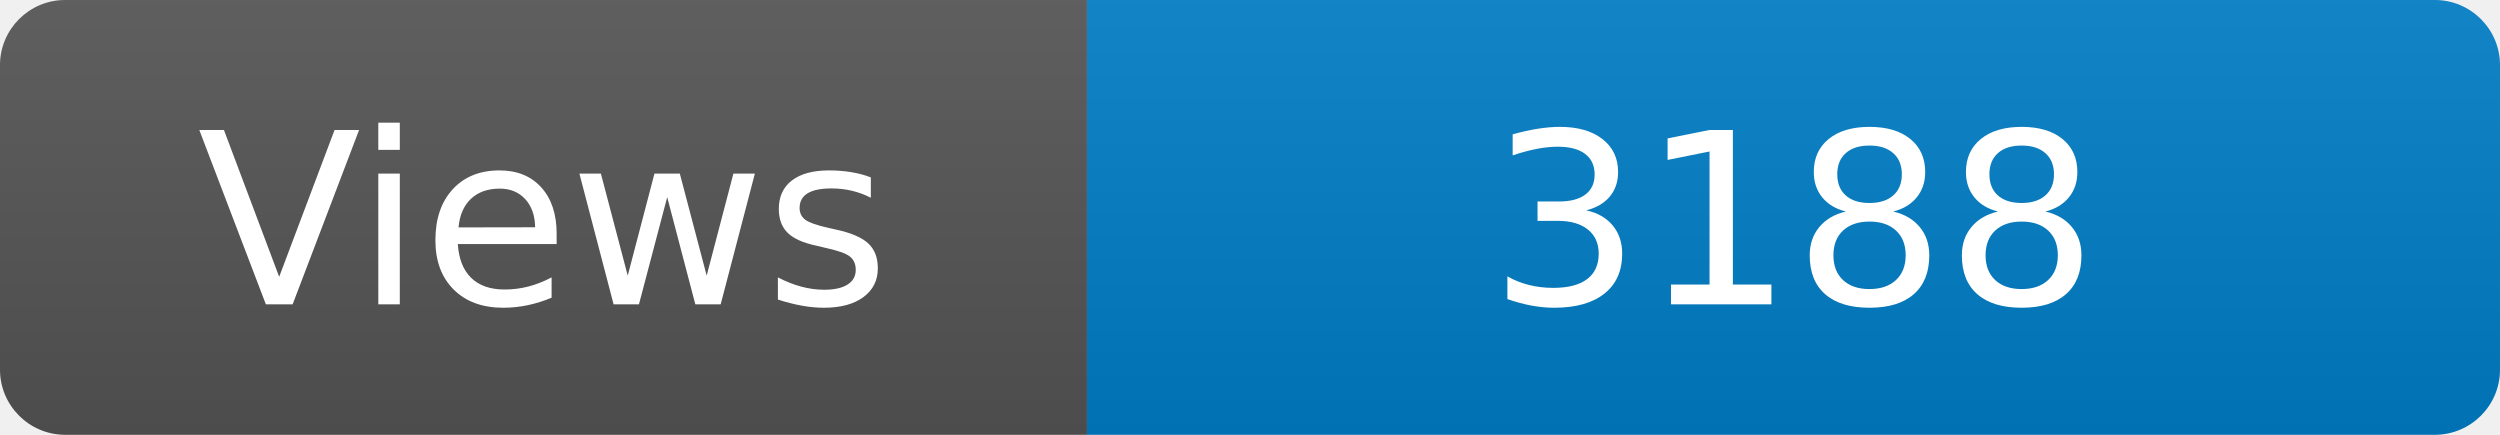
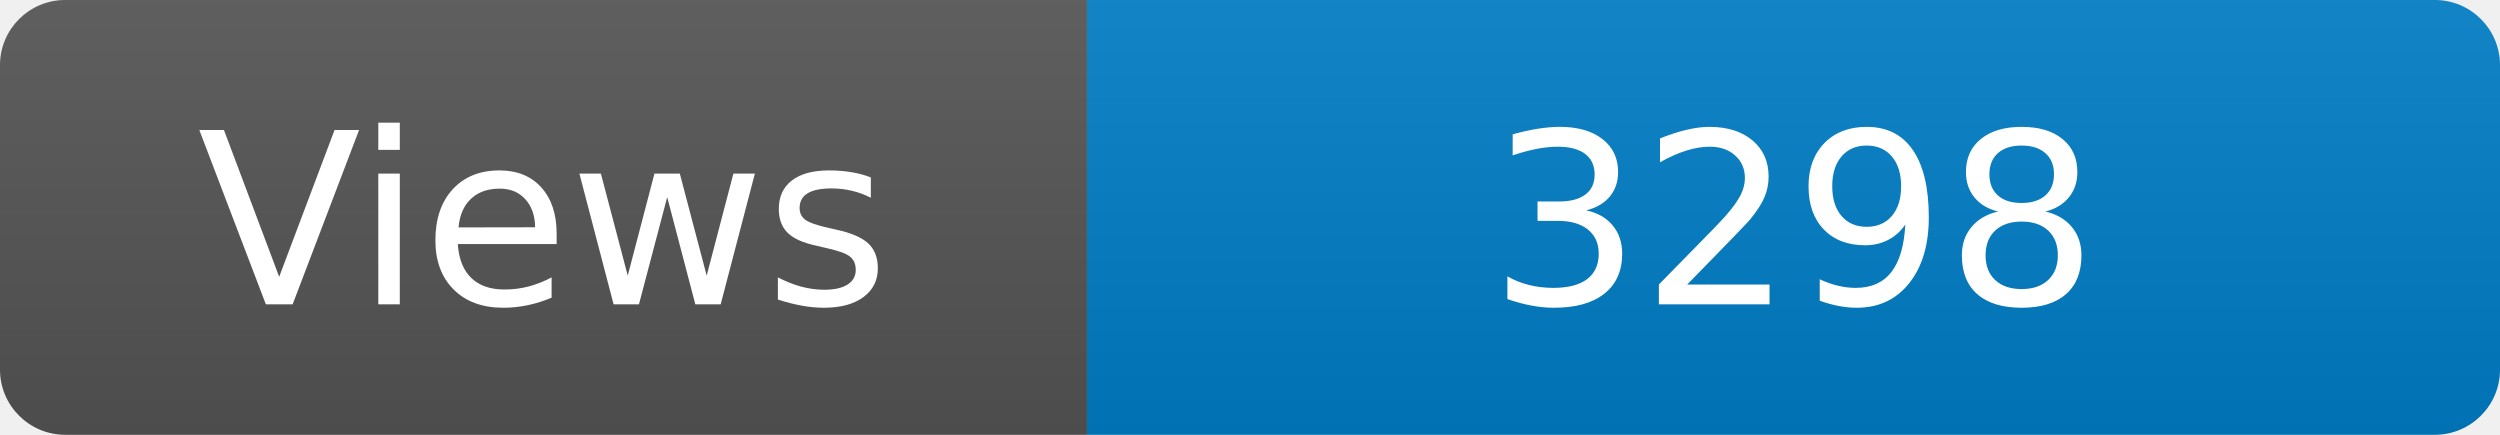
<svg xmlns="http://www.w3.org/2000/svg" width="115" height="20" role="img" aria-label="Maintained?: yes">
  <linearGradient id="s" x2="0" y2="100%">
    <stop offset="0" stop-color="#bbb" stop-opacity=".1" />
    <stop offset="1" stop-opacity=".1" />
  </linearGradient>
  <clipPath id="r">
    <rect width="115" height="20" rx="3" fill="#fff" />
  </clipPath>
  <g clip-path="url(#r)">
    <rect width="50" height="20" fill="#555" />
    <rect x="50" width="160" height="20" fill="#007ec6" />
    <rect width="115" height="20" fill="url(#s)" />
  </g>
  <g fill="#fff" text-anchor="middle" font-family="Verdana,Geneva,DejaVu Sans,sans-serif" font-size="110">
    <text x="250" y="140" transform="scale(.1)" fill="#fff">Views</text>
-     <text x="825" y="140" transform="scale(.1)" fill="#fff">3188</text>
+     <text x="825" y="140" transform="scale(.1)" fill="#fff">3298</text>
  </g>
</svg>
